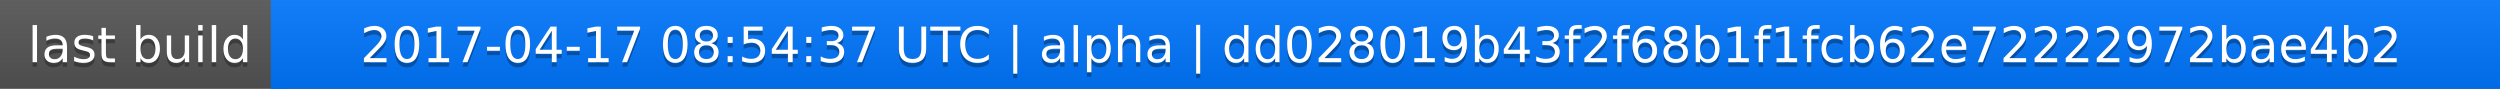
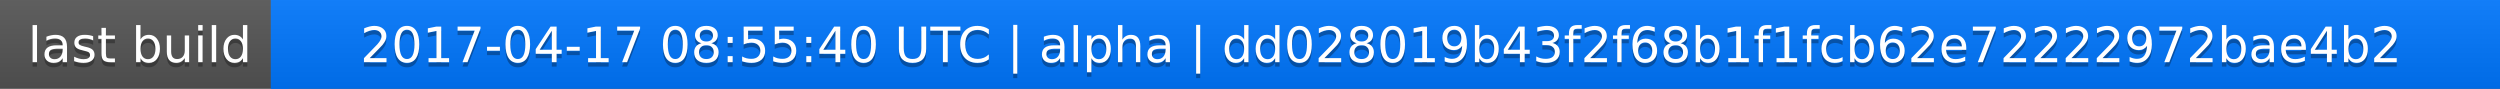
<svg xmlns="http://www.w3.org/2000/svg" width="563" height="20">
  <linearGradient id="a" x2="0" y2="100%">
    <stop offset="0" stop-color="#bbb" stop-opacity=".1" />
    <stop offset="1" stop-opacity=".1" />
  </linearGradient>
  <rect rx="0" width="563" height="20" fill="#555" />
  <rect rx="0" x="61" width="502" height="20" fill="#07f" />
  <path fill="#07f" d="M61 0h4v20h-4z" />
  <rect rx="0" width="563" height="20" fill="url(#a)" />
  <g fill="#fff" text-anchor="middle" font-family="DejaVu Sans,Verdana,Geneva,sans-serif" font-size="11">
    <text x="31.5" y="15" fill="#010101" fill-opacity=".3">last build</text>
    <text x="31.5" y="14">last build</text>
-     <text x="311" y="15" fill="#010101" fill-opacity=".3">2017-04-17 08:54:37 UTC | alpha | dd028019b43f2f68b1f1fcb62e72222972bae4b2</text>
-     <text x="311" y="14">2017-04-17 08:54:37 UTC | alpha | dd028019b43f2f68b1f1fcb62e72222972bae4b2</text>
+     <text x="311" y="15" fill="#010101" fill-opacity=".3">2017-04-17 08:55:40 UTC | alpha | dd028019b43f2f68b1f1fcb62e72222972bae4b2</text>
+     <text x="311" y="14">2017-04-17 08:55:40 UTC | alpha | dd028019b43f2f68b1f1fcb62e72222972bae4b2</text>
  </g>
</svg>
